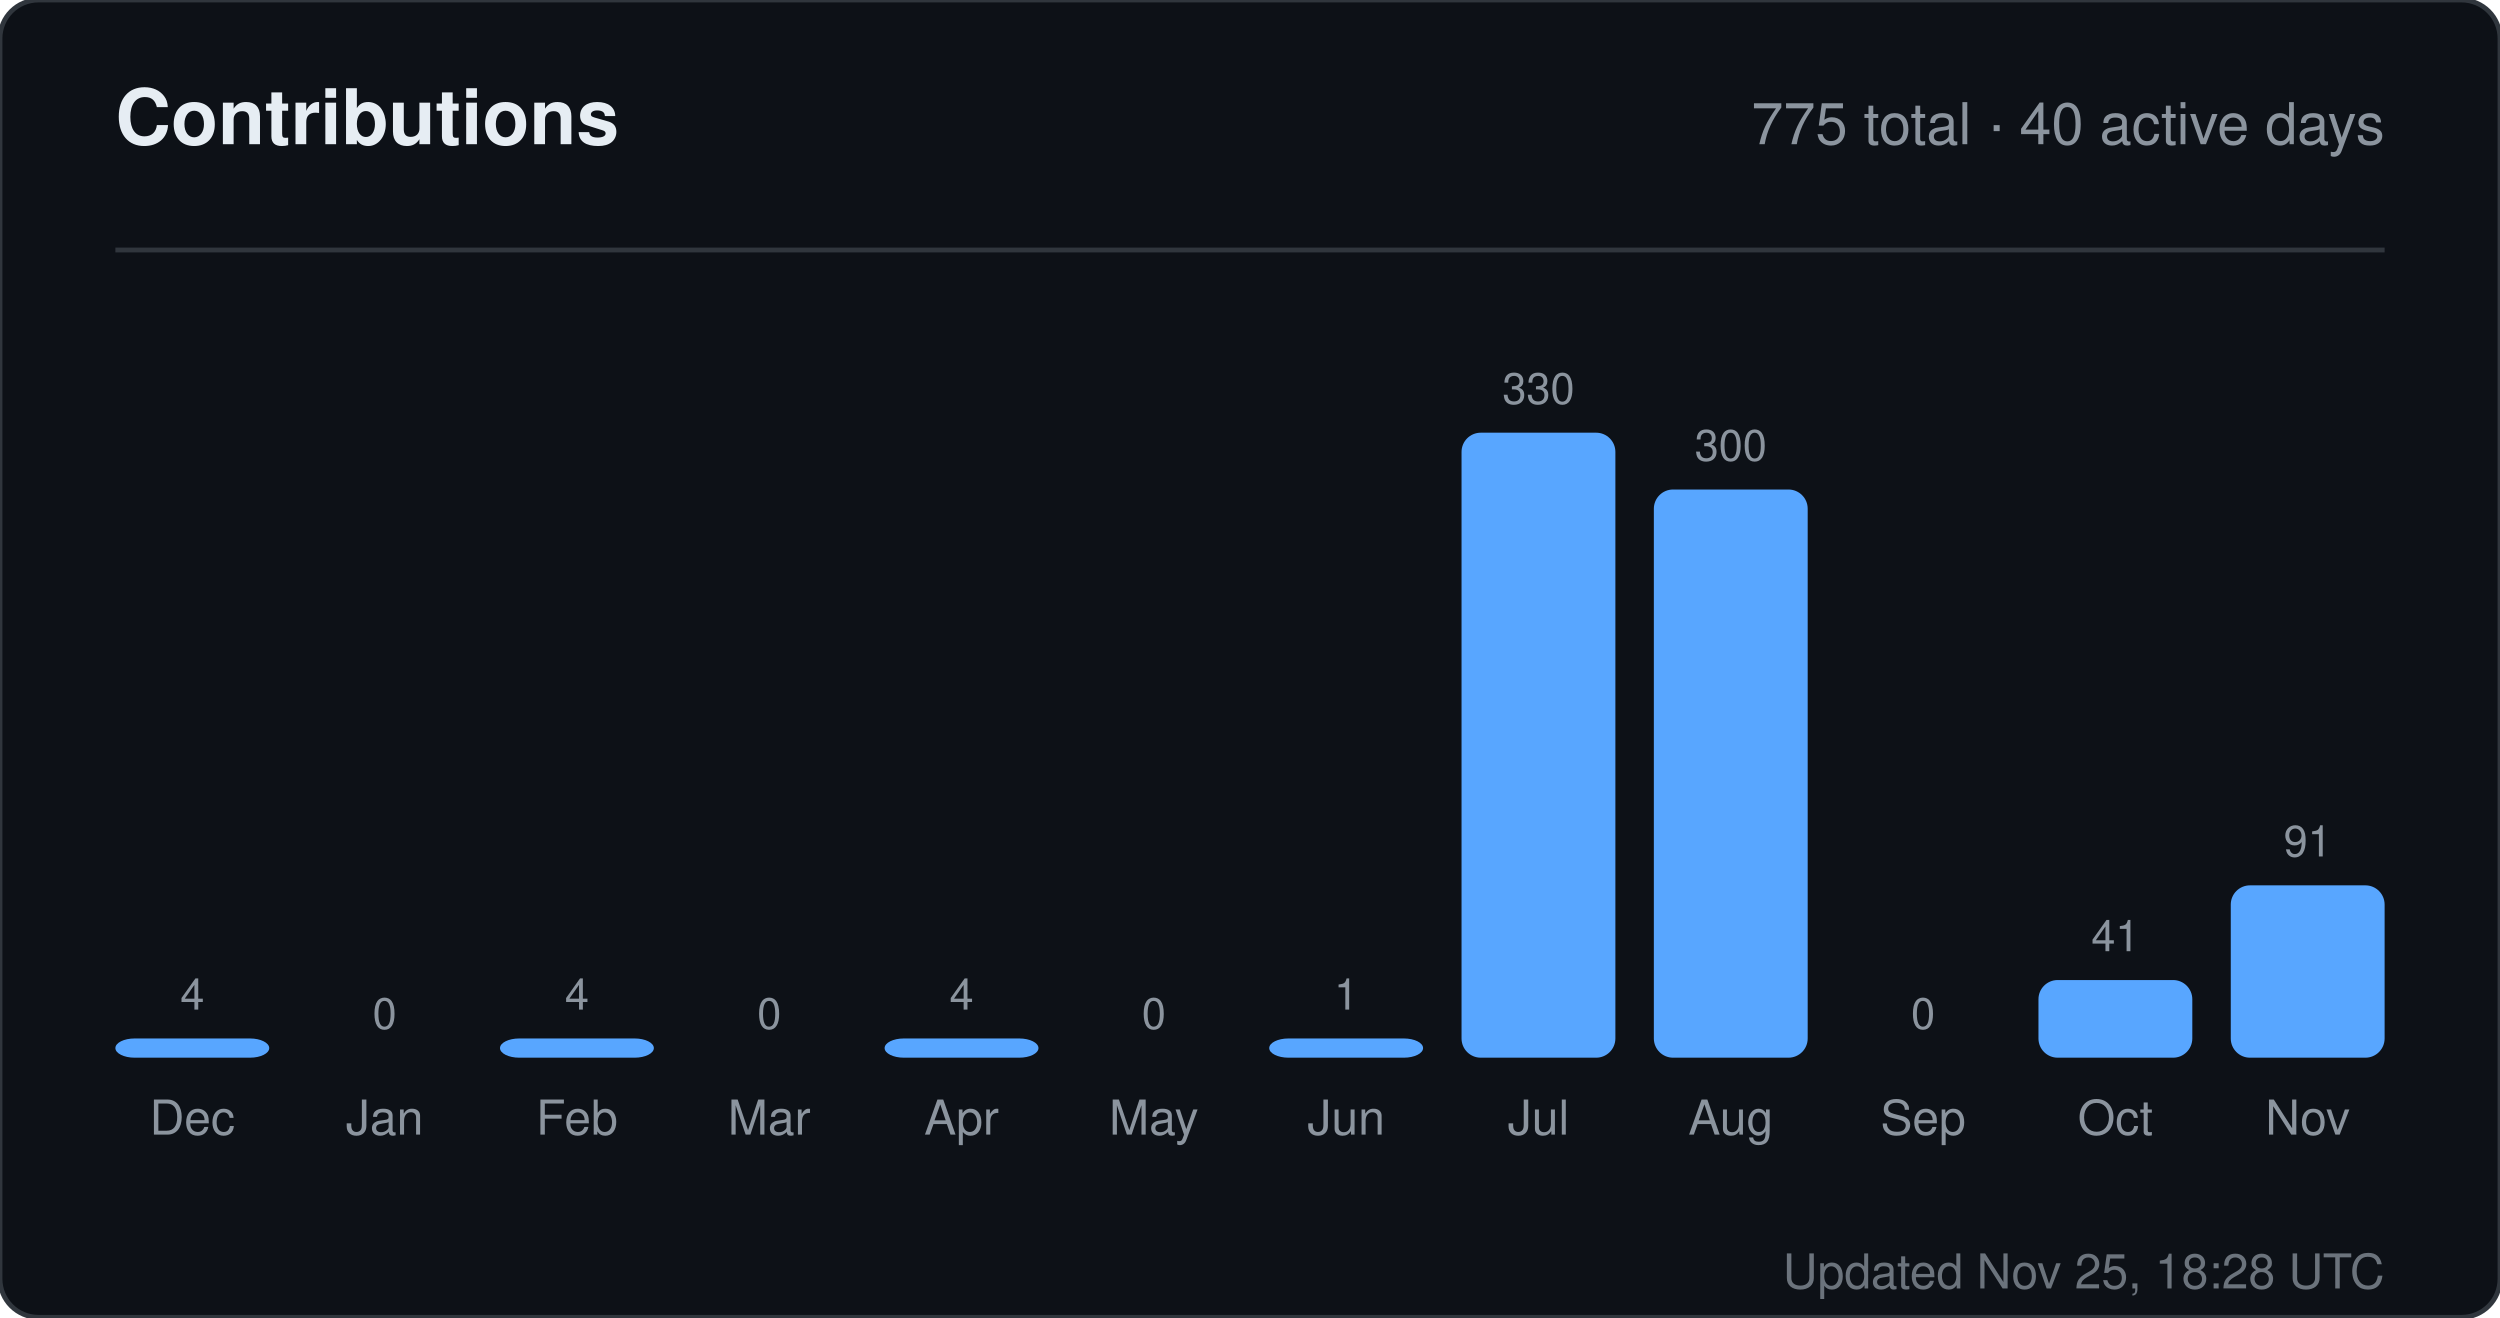
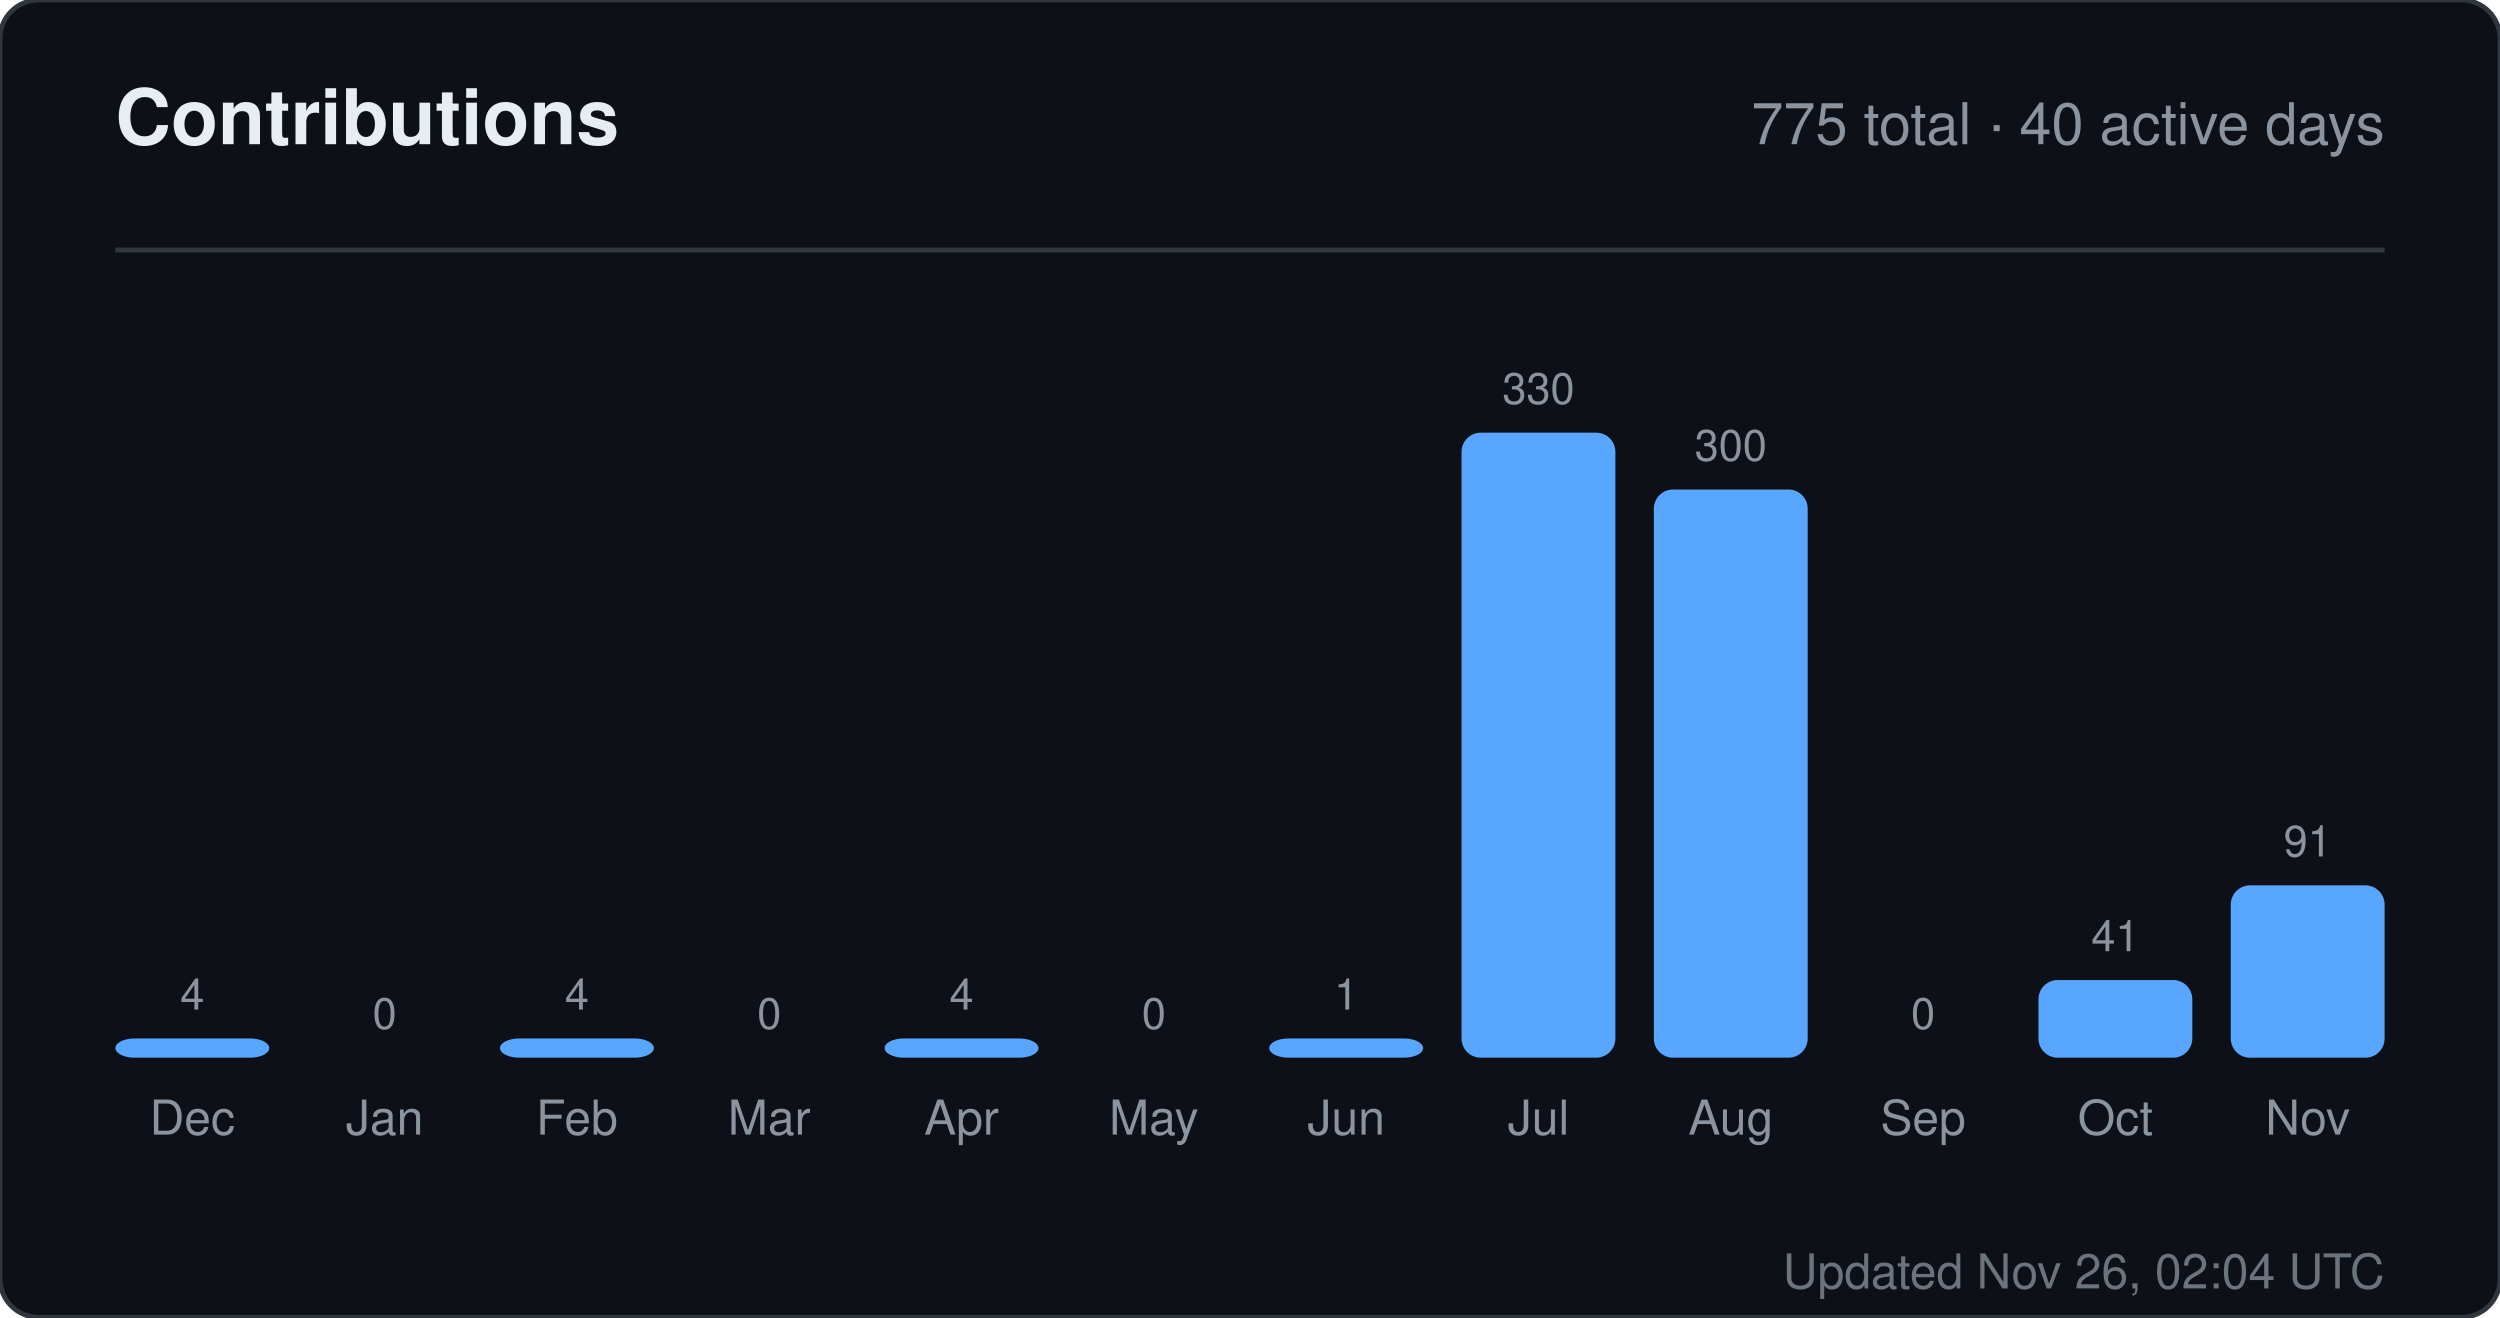
<svg xmlns="http://www.w3.org/2000/svg" width="520" height="274" viewBox="0 0 520 274" role="img" aria-label="Contributions for sandiirawan12">
  <rect width="520" height="274" rx="8" fill="#0d1117" stroke="#30363d" />
  <g font-family="-apple-system, BlinkMacSystemFont, Segoe UI, Helvetica, Arial, sans-serif">
    <text x="24" y="30" fill="#e6edf3" font-size="16" font-weight="700">Contributions</text>
    <text x="496" y="30" fill="#8b949e" font-size="12" text-anchor="end">775 total · 40 active days</text>
    <line x1="24" y1="52" x2="496" y2="52" stroke="#30363d" />
    <text x="40" y="210" fill="#8b949e" font-size="9" text-anchor="middle">4</text>
    <rect x="24" y="216" width="32" height="4" rx="4" fill="#58a6ff" />
    <text x="40" y="236" fill="#8b949e" font-size="10" text-anchor="middle">Dec</text>
    <text x="80" y="214" fill="#8b949e" font-size="9" text-anchor="middle">0</text>
    <rect x="64" y="220" width="32" height="0" rx="4" fill="#58a6ff" />
    <text x="80" y="236" fill="#8b949e" font-size="10" text-anchor="middle">Jan</text>
    <text x="120" y="210" fill="#8b949e" font-size="9" text-anchor="middle">4</text>
    <rect x="104" y="216" width="32" height="4" rx="4" fill="#58a6ff" />
    <text x="120" y="236" fill="#8b949e" font-size="10" text-anchor="middle">Feb</text>
    <text x="160" y="214" fill="#8b949e" font-size="9" text-anchor="middle">0</text>
    <rect x="144" y="220" width="32" height="0" rx="4" fill="#58a6ff" />
    <text x="160" y="236" fill="#8b949e" font-size="10" text-anchor="middle">Mar</text>
    <text x="200" y="210" fill="#8b949e" font-size="9" text-anchor="middle">4</text>
    <rect x="184" y="216" width="32" height="4" rx="4" fill="#58a6ff" />
    <text x="200" y="236" fill="#8b949e" font-size="10" text-anchor="middle">Apr</text>
    <text x="240" y="214" fill="#8b949e" font-size="9" text-anchor="middle">0</text>
    <rect x="224" y="220" width="32" height="0" rx="4" fill="#58a6ff" />
    <text x="240" y="236" fill="#8b949e" font-size="10" text-anchor="middle">May</text>
    <text x="280" y="210" fill="#8b949e" font-size="9" text-anchor="middle">1</text>
    <rect x="264" y="216" width="32" height="4" rx="4" fill="#58a6ff" />
    <text x="280" y="236" fill="#8b949e" font-size="10" text-anchor="middle">Jun</text>
    <text x="320" y="84" fill="#8b949e" font-size="9" text-anchor="middle">330</text>
    <rect x="304" y="90" width="32" height="130" rx="4" fill="#58a6ff" />
    <text x="320" y="236" fill="#8b949e" font-size="10" text-anchor="middle">Jul</text>
    <text x="360" y="95.818" fill="#8b949e" font-size="9" text-anchor="middle">300</text>
    <rect x="344" y="101.818" width="32" height="118.182" rx="4" fill="#58a6ff" />
    <text x="360" y="236" fill="#8b949e" font-size="10" text-anchor="middle">Aug</text>
    <text x="400" y="214" fill="#8b949e" font-size="9" text-anchor="middle">0</text>
    <rect x="384" y="220" width="32" height="0" rx="4" fill="#58a6ff" />
    <text x="400" y="236" fill="#8b949e" font-size="10" text-anchor="middle">Sep</text>
    <text x="440" y="197.848" fill="#8b949e" font-size="9" text-anchor="middle">41</text>
    <rect x="424" y="203.848" width="32" height="16.152" rx="4" fill="#58a6ff" />
    <text x="440" y="236" fill="#8b949e" font-size="10" text-anchor="middle">Oct</text>
    <text x="480" y="178.152" fill="#8b949e" font-size="9" text-anchor="middle">91</text>
    <rect x="464" y="184.152" width="32" height="35.848" rx="4" fill="#58a6ff" />
    <text x="480" y="236" fill="#8b949e" font-size="10" text-anchor="middle">Nov</text>
-     <text x="496" y="268" fill="#8b949e" font-size="10" text-anchor="end" opacity="0.75">Updated Nov 25, 18:28 UTC</text>
+     <text x="496" y="268" fill="#8b949e" font-size="10" text-anchor="end" opacity="0.75">Updated Nov 26, 02:04 UTC</text>
  </g>
</svg>
